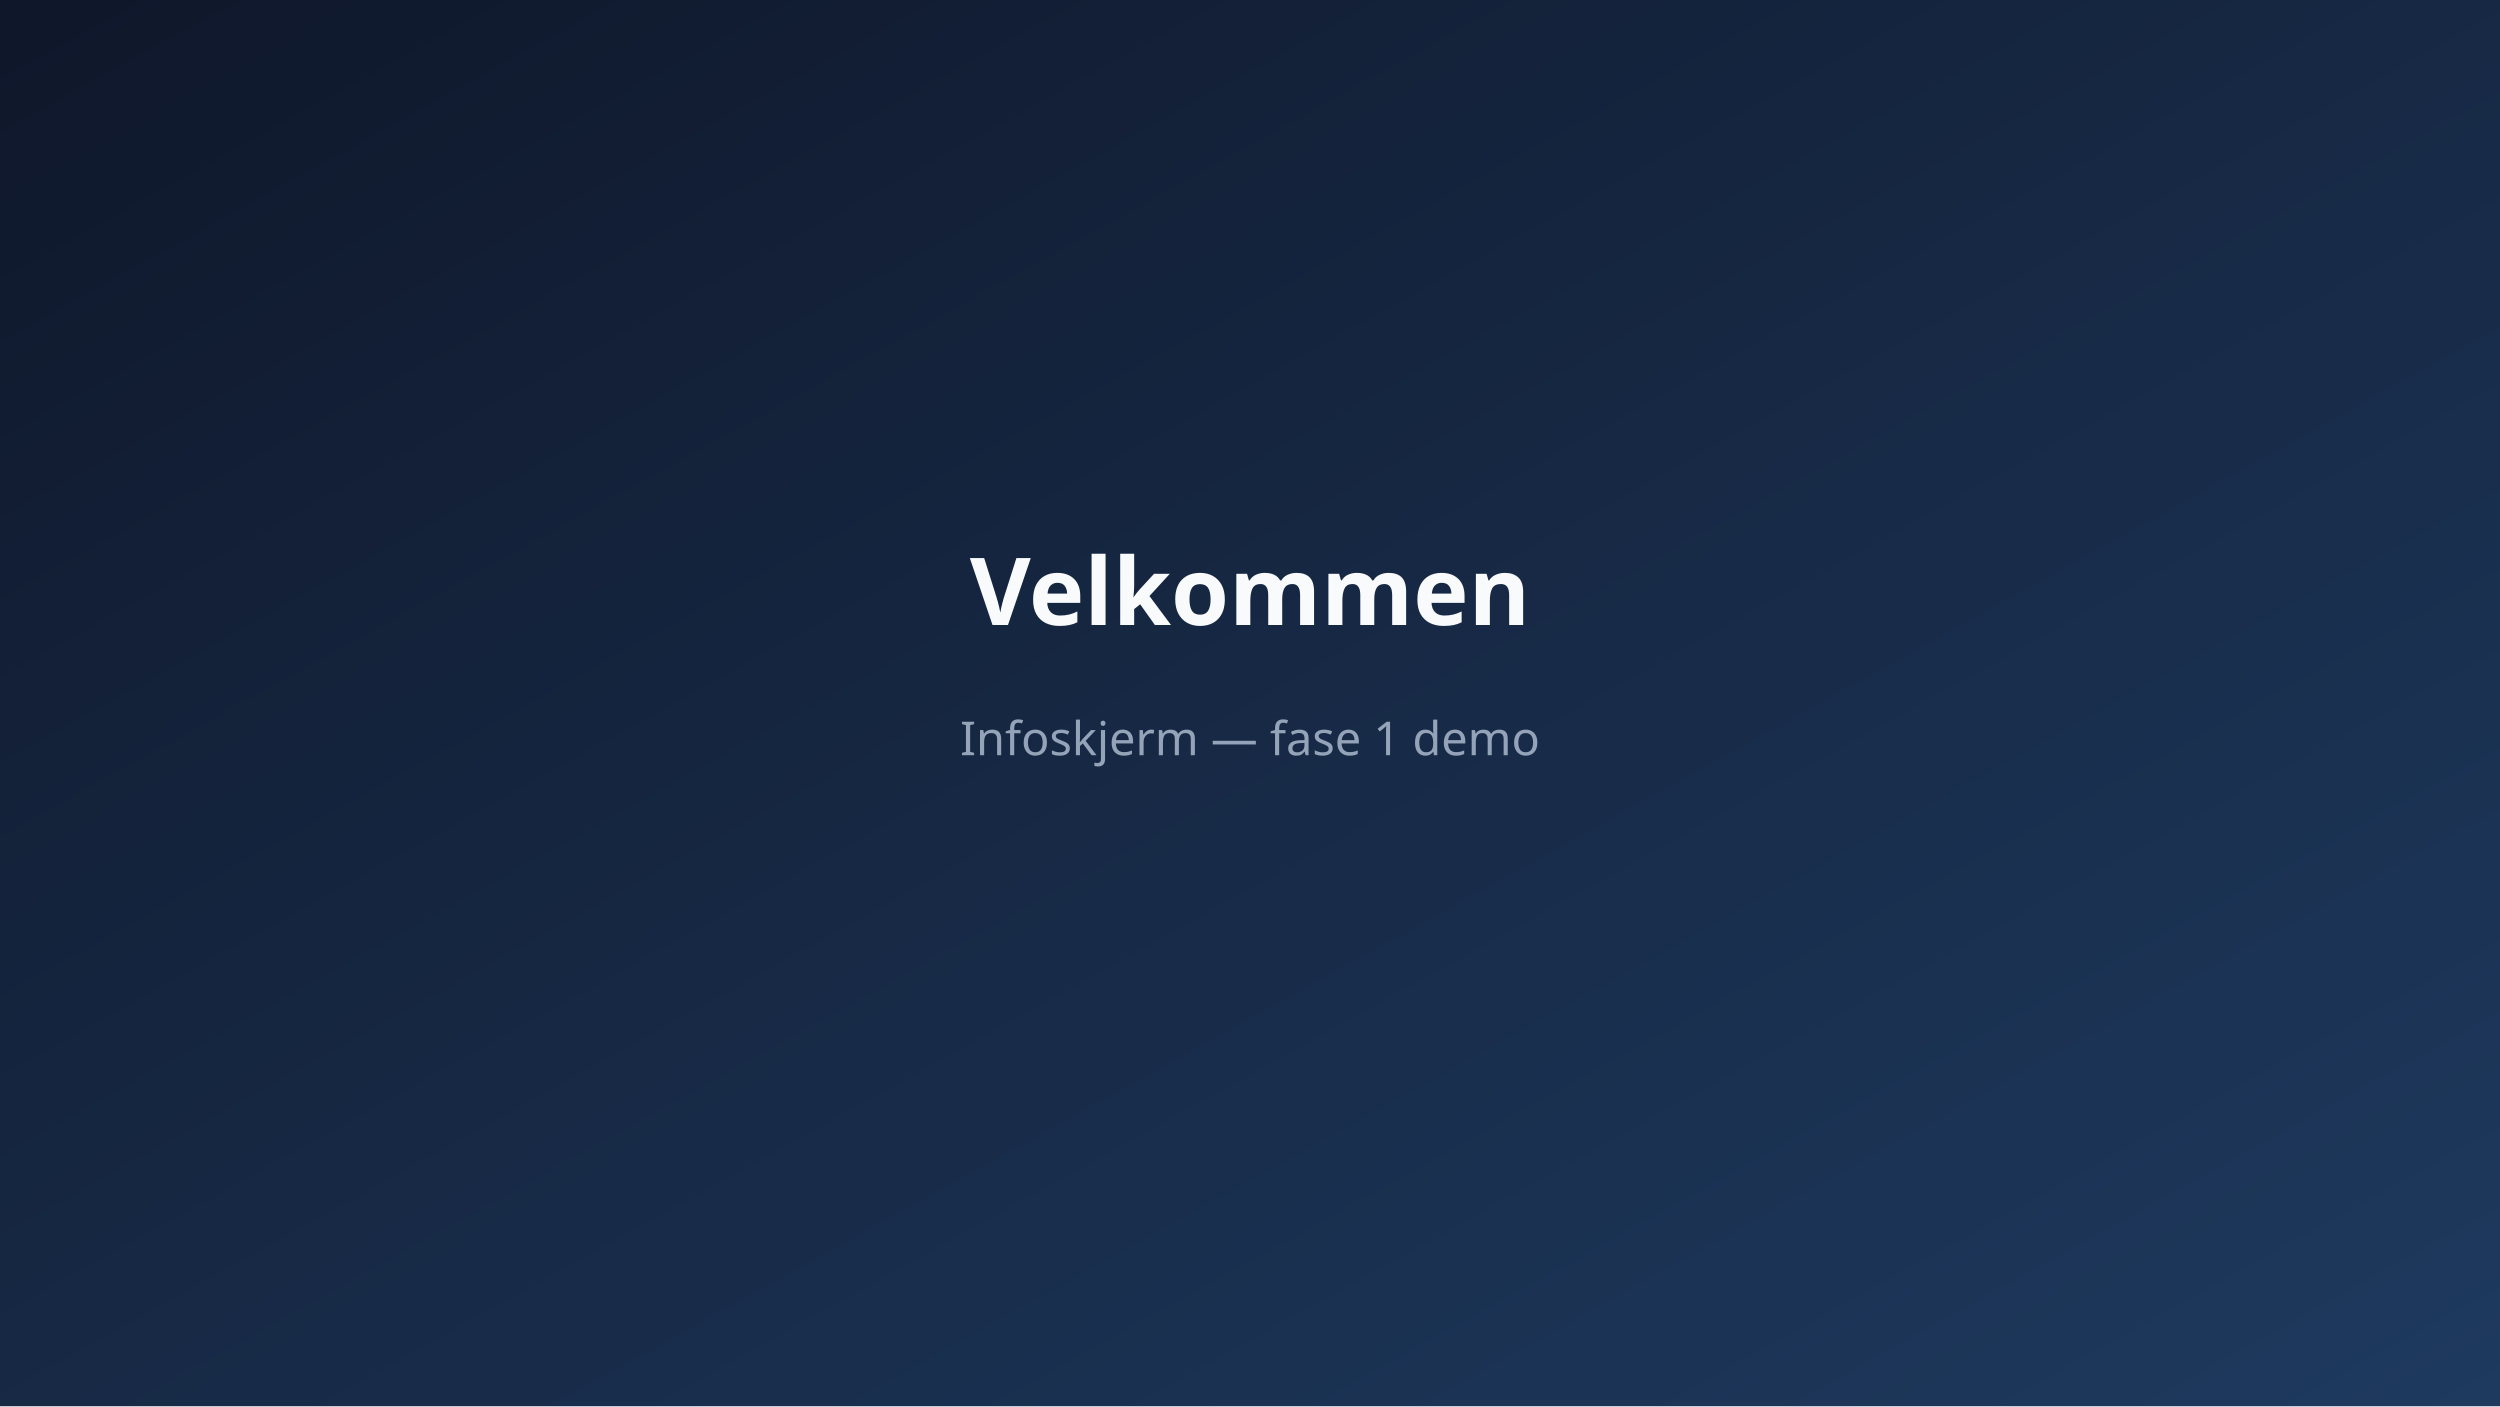
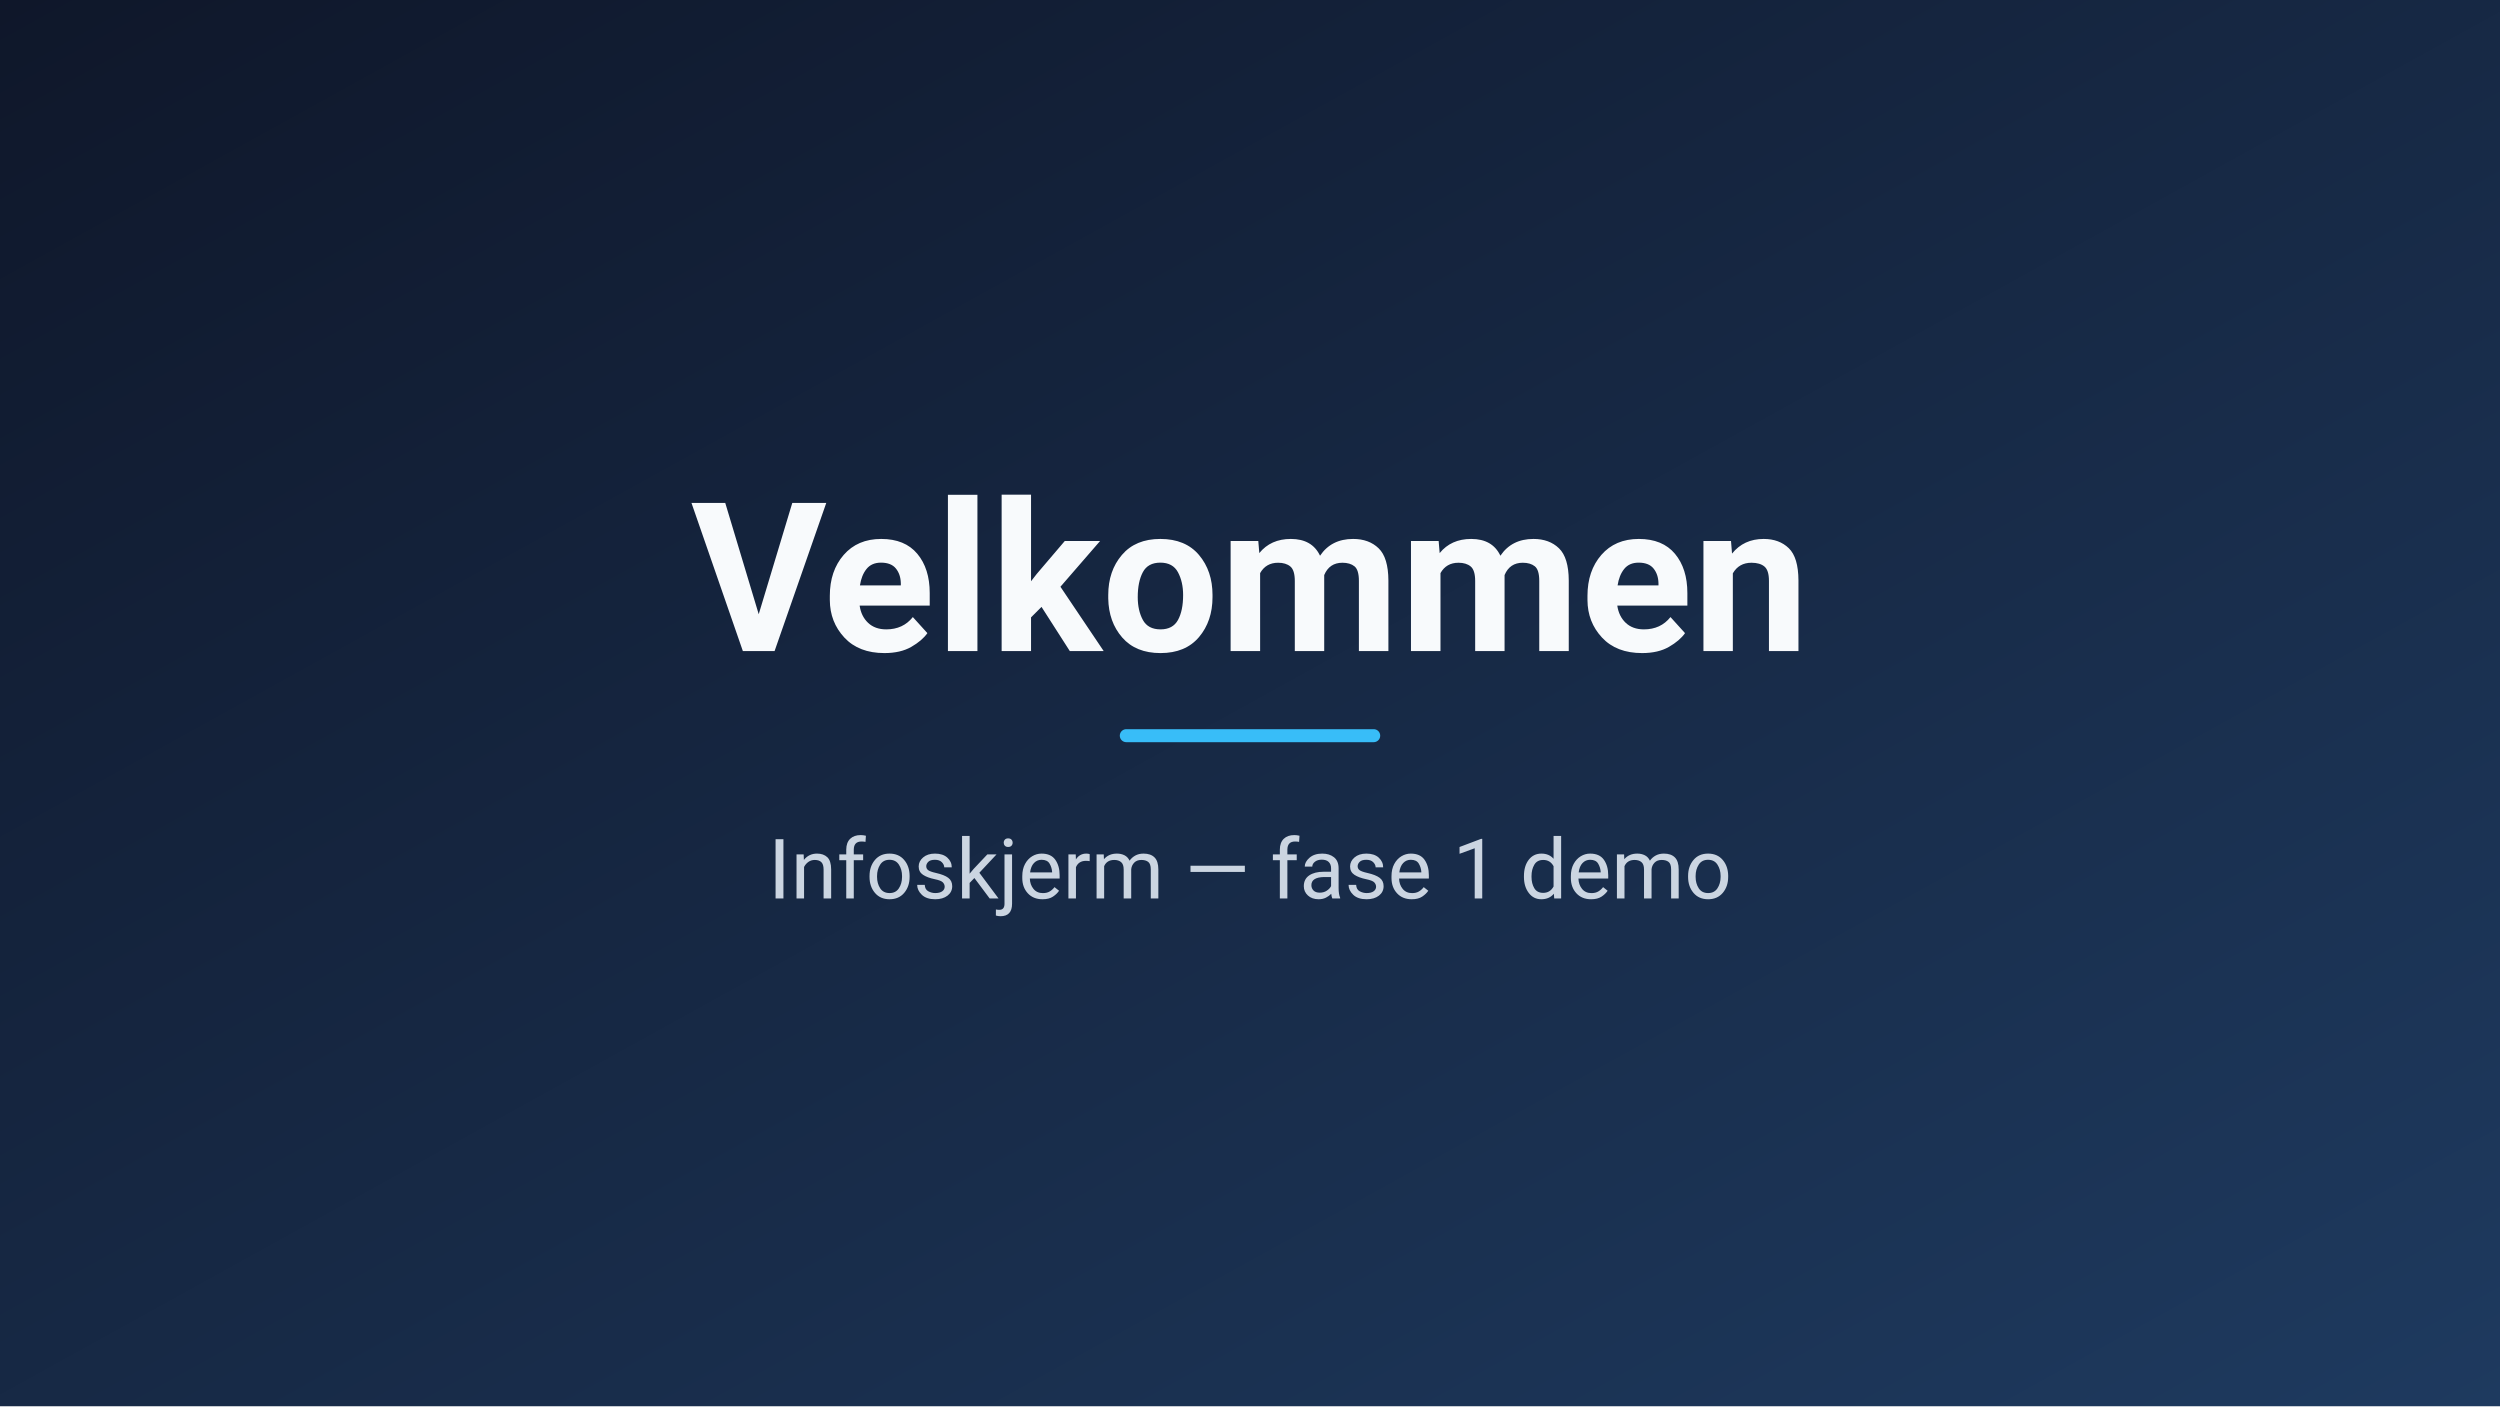
<svg xmlns="http://www.w3.org/2000/svg" width="1920" height="1080" viewBox="0 0 1920 1080">
  <defs>
    <linearGradient id="g" x1="0" y1="0" x2="1" y2="1">
      <stop offset="0%" stop-color="#0f172a" />
      <stop offset="100%" stop-color="#1e3a5f" />
    </linearGradient>
  </defs>
  <rect width="1920" height="1080" fill="url(#g)" />
-   <text x="960" y="480" text-anchor="middle" fill="#f8fafc" font-family="system-ui,sans-serif" font-size="72" font-weight="600">Velkommen</text>
-   <text x="960" y="580" text-anchor="middle" fill="#94a3b8" font-family="system-ui,sans-serif" font-size="36">Infoskjerm — fase 1 demo</text>
+   <text x="960" y="500" text-anchor="middle" fill="#f8fafc" font-family="Roboto, system-ui, sans-serif" font-size="160" font-weight="700">Velkommen</text>
+   <rect x="860" y="560" width="200" height="10" rx="5" fill="#38bdf8" />
+   <text x="960" y="690" text-anchor="middle" fill="#cbd5e1" font-family="Roboto, system-ui, sans-serif" font-size="64">Infoskjerm — fase 1 demo</text>
</svg>
